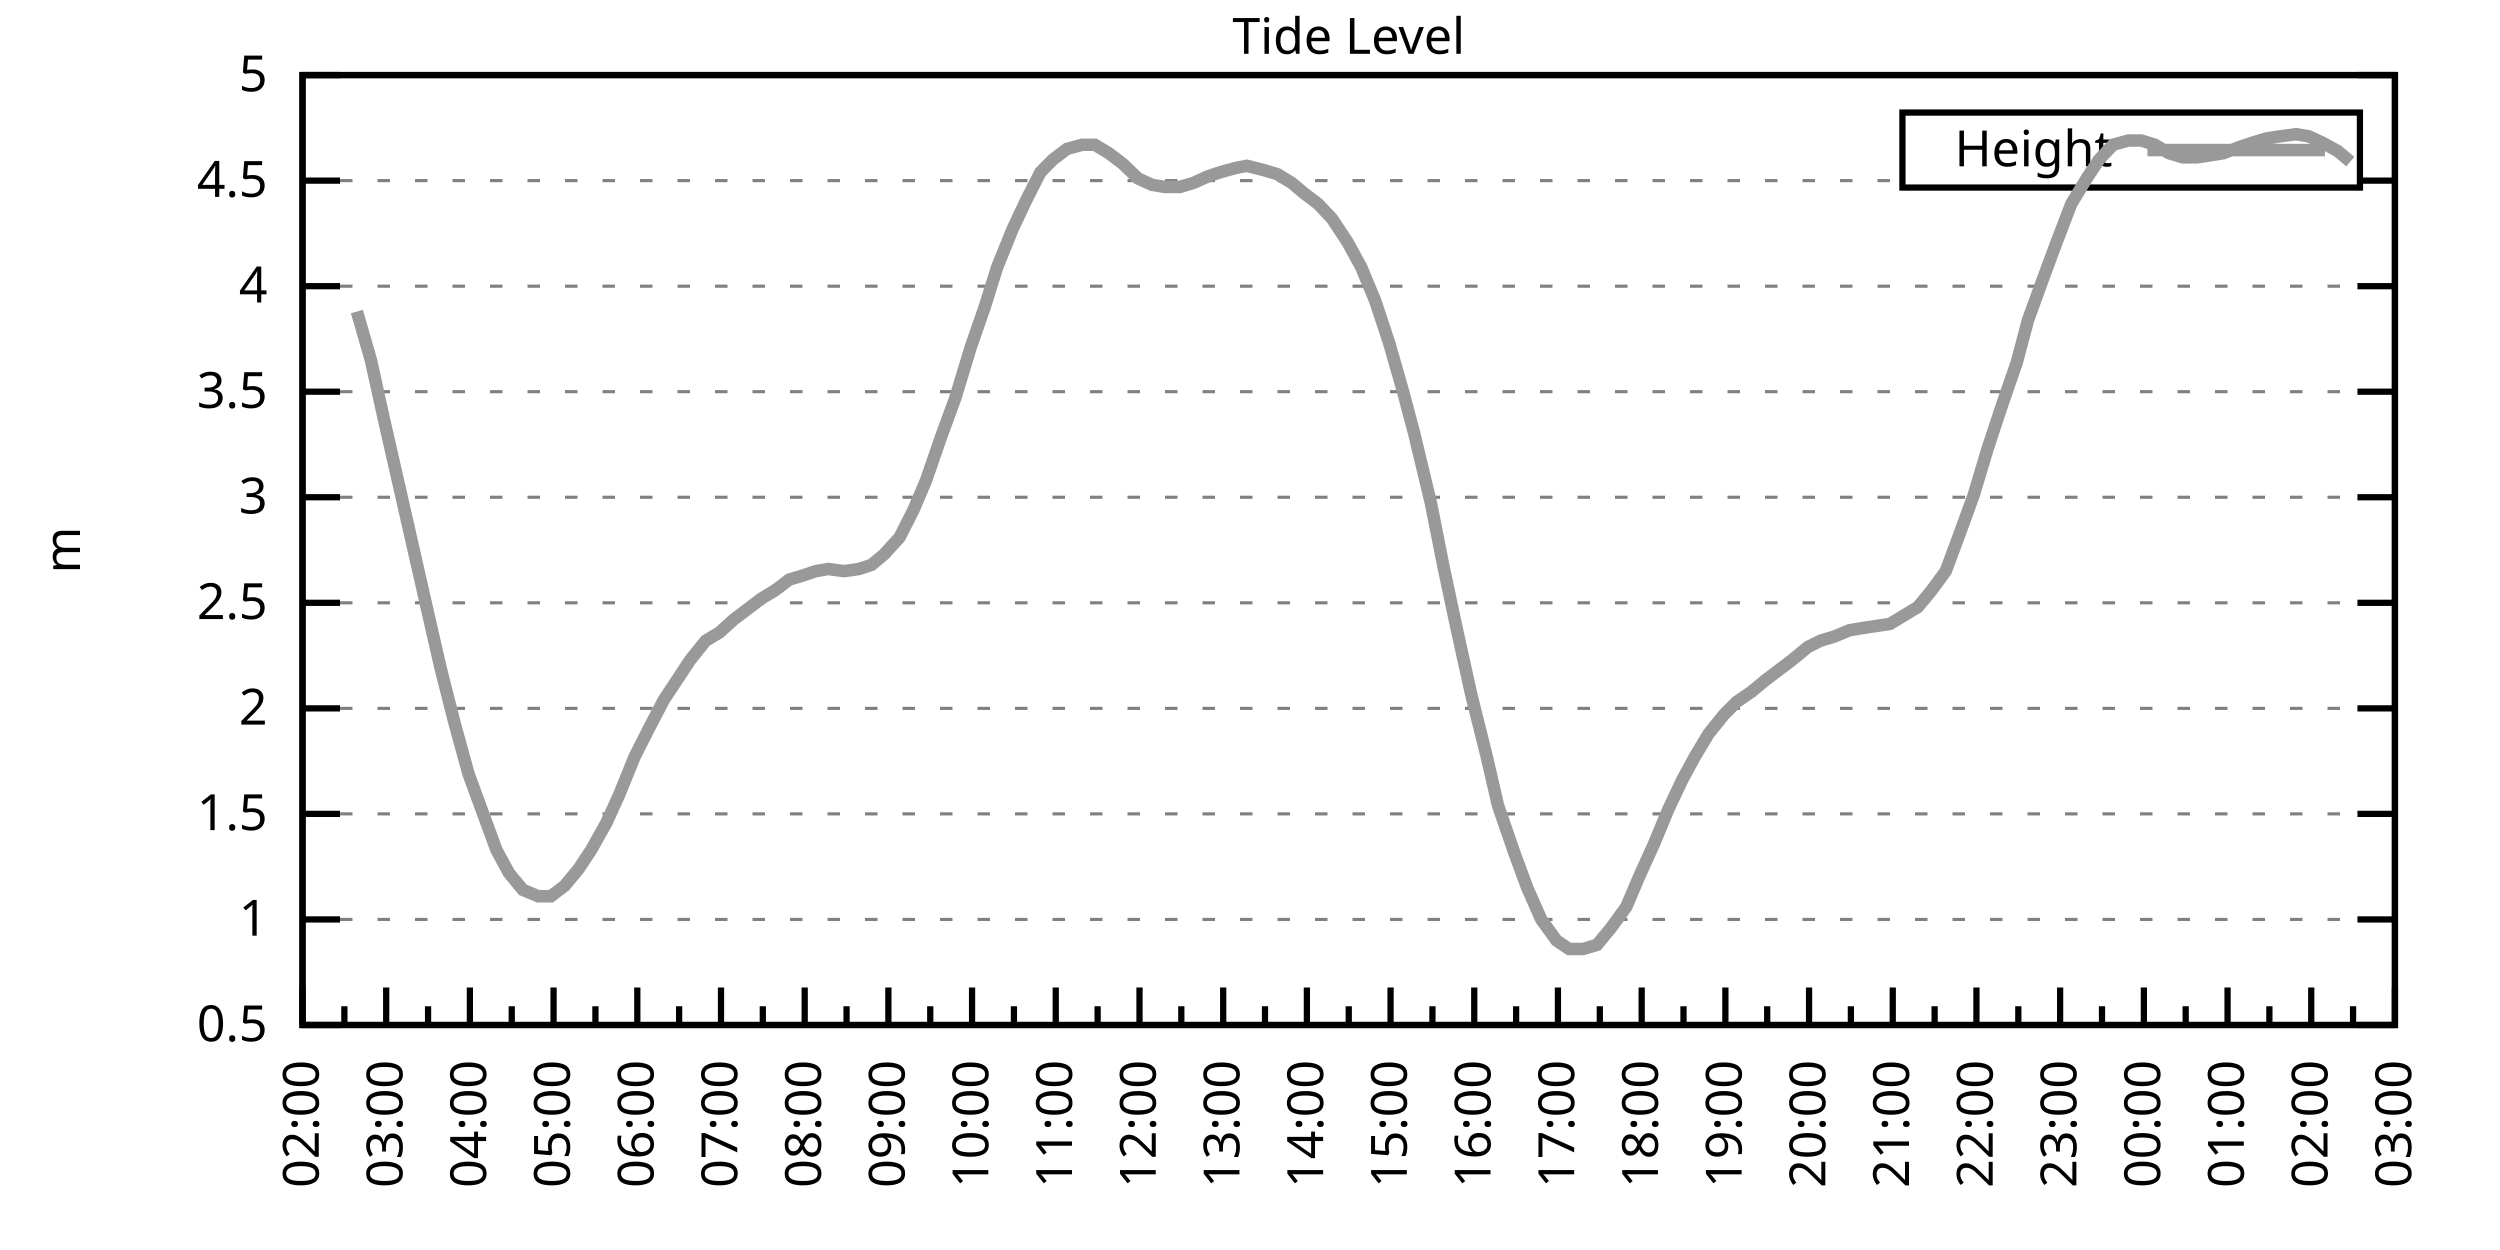
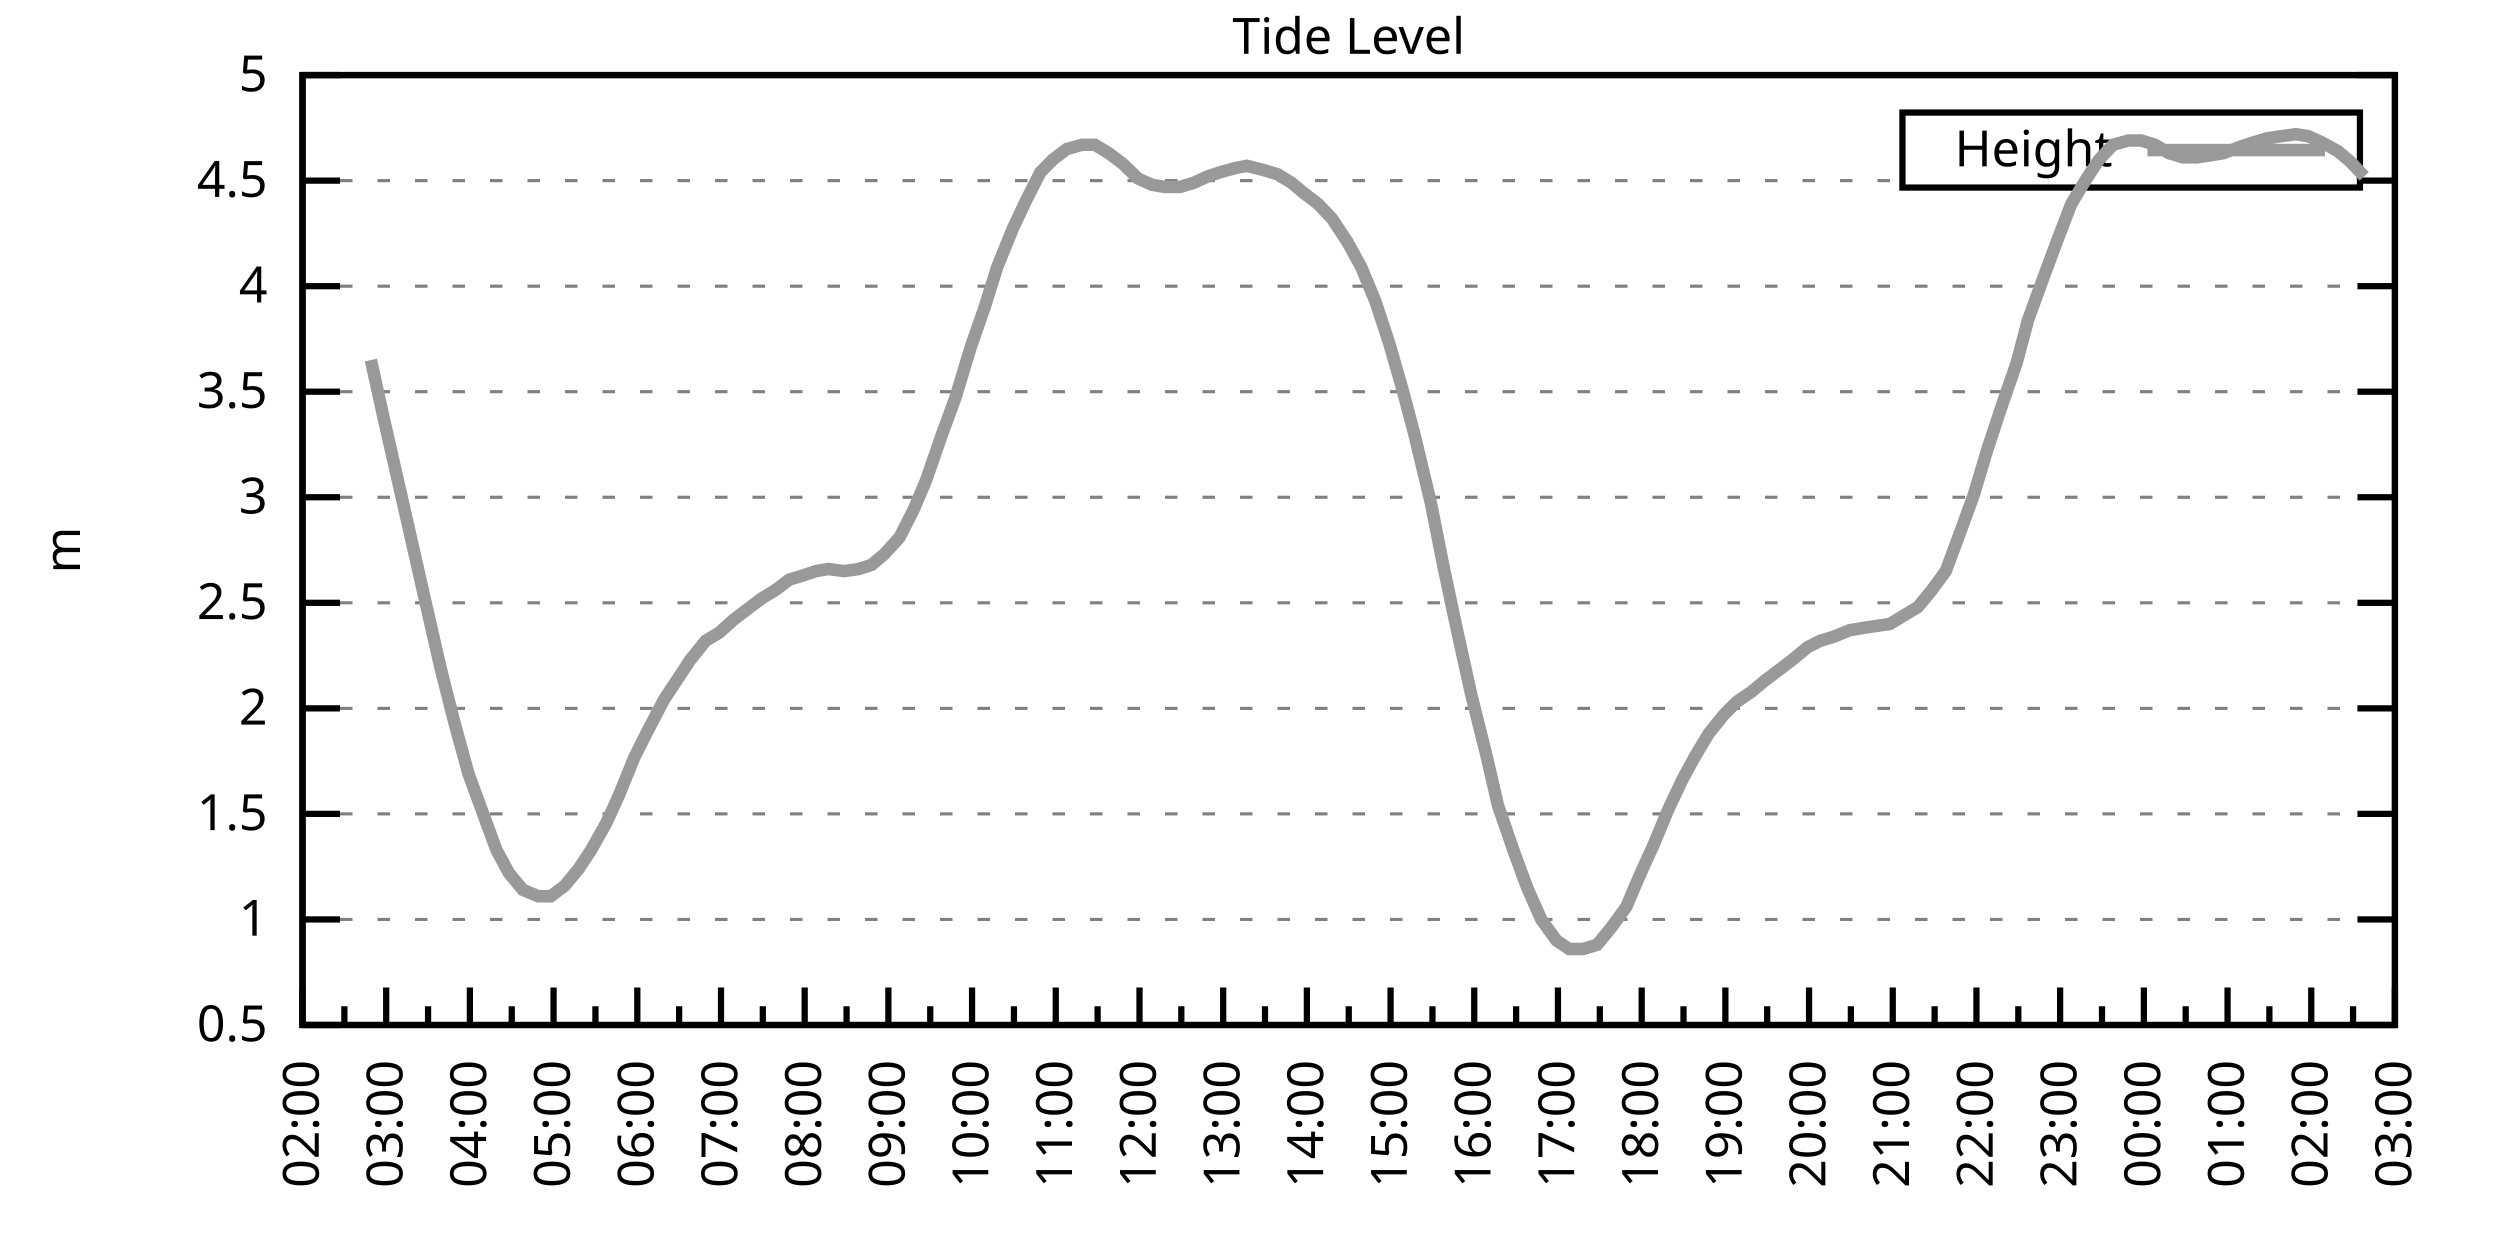
<svg xmlns="http://www.w3.org/2000/svg" xmlns:xlink="http://www.w3.org/1999/xlink" width="400" height="200" viewBox="0 0 400 200">
  <g id="gnuplot_canvas">
    <rect x="0" y="0" width="400" height="200" fill="none" />
    <defs>
      <circle id="gpDot" r="0.5" stroke-width="0.5" stroke="currentColor" />
      <path id="gpPt0" stroke-width="0.333" stroke="currentColor" d="M-1,0 h2 M0,-1 v2" />
      <path id="gpPt1" stroke-width="0.333" stroke="currentColor" d="M-1,-1 L1,1 M1,-1 L-1,1" />
      <path id="gpPt2" stroke-width="0.333" stroke="currentColor" d="M-1,0 L1,0 M0,-1 L0,1 M-1,-1 L1,1 M-1,1 L1,-1" />
      <rect id="gpPt3" stroke-width="0.333" stroke="currentColor" x="-1" y="-1" width="2" height="2" />
      <rect id="gpPt4" stroke-width="0.333" stroke="currentColor" fill="currentColor" x="-1" y="-1" width="2" height="2" />
      <circle id="gpPt5" stroke-width="0.333" stroke="currentColor" cx="0" cy="0" r="1" />
      <use xlink:href="#gpPt5" id="gpPt6" fill="currentColor" stroke="none" />
      <path id="gpPt7" stroke-width="0.333" stroke="currentColor" d="M0,-1.33 L-1.33,0.67 L1.33,0.67 z" />
      <use xlink:href="#gpPt7" id="gpPt8" fill="currentColor" stroke="none" />
      <use xlink:href="#gpPt7" id="gpPt9" stroke="currentColor" transform="rotate(180)" />
      <use xlink:href="#gpPt9" id="gpPt10" fill="currentColor" stroke="none" />
      <use xlink:href="#gpPt3" id="gpPt11" stroke="currentColor" transform="rotate(45)" />
      <use xlink:href="#gpPt11" id="gpPt12" fill="currentColor" stroke="none" />
      <path id="gpPt13" stroke-width="0.333" stroke="currentColor" d="M0,1.330 L1.265,0.411 L0.782,-1.067 L-0.782,-1.076 L-1.265,0.411 z" />
      <use xlink:href="#gpPt13" id="gpPt14" fill="currentColor" stroke="none" />
      <filter id="textbox" filterUnits="objectBoundingBox" x="0" y="0" height="1" width="1">
        <feFlood flood-color="white" flood-opacity="1" result="bgnd" />
        <feComposite in="SourceGraphic" in2="bgnd" operator="atop" />
      </filter>
      <filter id="greybox" filterUnits="objectBoundingBox" x="0" y="0" height="1" width="1">
        <feFlood flood-color="lightgrey" flood-opacity="1" result="grey" />
        <feComposite in="SourceGraphic" in2="grey" operator="atop" />
      </filter>
    </defs>
    <g fill="none" color="white" stroke="currentColor" stroke-width="1.00" stroke-linecap="butt" stroke-linejoin="miter">
</g>
    <g fill="none" color="black" stroke="currentColor" stroke-width="1.00" stroke-linecap="butt" stroke-linejoin="miter">
      <g stroke="none" shape-rendering="crispEdges">
        <polygon fill="rgb(255, 255, 255)" points="48.40,164.00 383.18,164.00 383.18,12.02 48.40,12.02 " />
      </g>
    </g>
    <g fill="none" color="black" stroke="currentColor" stroke-width="1.00" stroke-linecap="butt" stroke-linejoin="miter">
</g>
    <g fill="none" color="black" stroke="black" stroke-width="0.50" stroke-linecap="butt" stroke-linejoin="miter">
</g>
    <g fill="none" color="gray" stroke="currentColor" stroke-width="0.50" stroke-linecap="butt" stroke-linejoin="miter">
      <path stroke="gray" stroke-dasharray="2,4" class="gridline" d="M48.40,164.00 L383.19,164.00  " />
    </g>
    <g fill="none" color="gray" stroke="gray" stroke-width="1.00" stroke-linecap="butt" stroke-linejoin="miter">
</g>
    <g fill="none" color="black" stroke="currentColor" stroke-width="1.00" stroke-linecap="butt" stroke-linejoin="miter">
      <path stroke="black" d="M48.40,164.00 L54.40,164.00 M383.19,164.00 L377.19,164.00  " />
      <g transform="translate(42.80,166.60)" stroke="none" fill="black" font-family="Sans" font-size="8.00" text-anchor="end">
        <text>
          <tspan font-family="Sans"> 0.5</tspan>
        </text>
      </g>
    </g>
    <g fill="none" color="black" stroke="currentColor" stroke-width="1.00" stroke-linecap="butt" stroke-linejoin="miter">
</g>
    <g fill="none" color="black" stroke="black" stroke-width="0.50" stroke-linecap="butt" stroke-linejoin="miter">
</g>
    <g fill="none" color="gray" stroke="currentColor" stroke-width="0.50" stroke-linecap="butt" stroke-linejoin="miter">
      <path stroke="gray" stroke-dasharray="2,4" class="gridline" d="M48.40,147.11 L383.19,147.11  " />
    </g>
    <g fill="none" color="gray" stroke="gray" stroke-width="1.00" stroke-linecap="butt" stroke-linejoin="miter">
</g>
    <g fill="none" color="black" stroke="currentColor" stroke-width="1.00" stroke-linecap="butt" stroke-linejoin="miter">
      <path stroke="black" d="M48.40,147.11 L54.40,147.11 M383.19,147.11 L377.19,147.11  " />
      <g transform="translate(42.80,149.71)" stroke="none" fill="black" font-family="Sans" font-size="8.00" text-anchor="end">
        <text>
          <tspan font-family="Sans"> 1</tspan>
        </text>
      </g>
    </g>
    <g fill="none" color="black" stroke="currentColor" stroke-width="1.00" stroke-linecap="butt" stroke-linejoin="miter">
</g>
    <g fill="none" color="black" stroke="black" stroke-width="0.50" stroke-linecap="butt" stroke-linejoin="miter">
</g>
    <g fill="none" color="gray" stroke="currentColor" stroke-width="0.50" stroke-linecap="butt" stroke-linejoin="miter">
      <path stroke="gray" stroke-dasharray="2,4" class="gridline" d="M48.40,130.22 L383.19,130.22  " />
    </g>
    <g fill="none" color="gray" stroke="gray" stroke-width="1.00" stroke-linecap="butt" stroke-linejoin="miter">
</g>
    <g fill="none" color="black" stroke="currentColor" stroke-width="1.00" stroke-linecap="butt" stroke-linejoin="miter">
      <path stroke="black" d="M48.40,130.22 L54.40,130.22 M383.19,130.22 L377.19,130.22  " />
      <g transform="translate(42.80,132.82)" stroke="none" fill="black" font-family="Sans" font-size="8.00" text-anchor="end">
        <text>
          <tspan font-family="Sans"> 1.5</tspan>
        </text>
      </g>
    </g>
    <g fill="none" color="black" stroke="currentColor" stroke-width="1.00" stroke-linecap="butt" stroke-linejoin="miter">
</g>
    <g fill="none" color="black" stroke="black" stroke-width="0.50" stroke-linecap="butt" stroke-linejoin="miter">
</g>
    <g fill="none" color="gray" stroke="currentColor" stroke-width="0.50" stroke-linecap="butt" stroke-linejoin="miter">
      <path stroke="gray" stroke-dasharray="2,4" class="gridline" d="M48.40,113.34 L383.19,113.34  " />
    </g>
    <g fill="none" color="gray" stroke="gray" stroke-width="1.00" stroke-linecap="butt" stroke-linejoin="miter">
</g>
    <g fill="none" color="black" stroke="currentColor" stroke-width="1.00" stroke-linecap="butt" stroke-linejoin="miter">
      <path stroke="black" d="M48.40,113.34 L54.40,113.34 M383.19,113.34 L377.19,113.34  " />
      <g transform="translate(42.80,115.94)" stroke="none" fill="black" font-family="Sans" font-size="8.00" text-anchor="end">
        <text>
          <tspan font-family="Sans"> 2</tspan>
        </text>
      </g>
    </g>
    <g fill="none" color="black" stroke="currentColor" stroke-width="1.00" stroke-linecap="butt" stroke-linejoin="miter">
</g>
    <g fill="none" color="black" stroke="black" stroke-width="0.50" stroke-linecap="butt" stroke-linejoin="miter">
</g>
    <g fill="none" color="gray" stroke="currentColor" stroke-width="0.50" stroke-linecap="butt" stroke-linejoin="miter">
      <path stroke="gray" stroke-dasharray="2,4" class="gridline" d="M48.40,96.45 L383.19,96.45  " />
    </g>
    <g fill="none" color="gray" stroke="gray" stroke-width="1.00" stroke-linecap="butt" stroke-linejoin="miter">
</g>
    <g fill="none" color="black" stroke="currentColor" stroke-width="1.00" stroke-linecap="butt" stroke-linejoin="miter">
      <path stroke="black" d="M48.40,96.45 L54.40,96.45 M383.19,96.45 L377.19,96.45  " />
      <g transform="translate(42.80,99.05)" stroke="none" fill="black" font-family="Sans" font-size="8.00" text-anchor="end">
        <text>
          <tspan font-family="Sans"> 2.5</tspan>
        </text>
      </g>
    </g>
    <g fill="none" color="black" stroke="currentColor" stroke-width="1.00" stroke-linecap="butt" stroke-linejoin="miter">
</g>
    <g fill="none" color="black" stroke="black" stroke-width="0.50" stroke-linecap="butt" stroke-linejoin="miter">
</g>
    <g fill="none" color="gray" stroke="currentColor" stroke-width="0.50" stroke-linecap="butt" stroke-linejoin="miter">
      <path stroke="gray" stroke-dasharray="2,4" class="gridline" d="M48.40,79.56 L383.19,79.56  " />
    </g>
    <g fill="none" color="gray" stroke="gray" stroke-width="1.00" stroke-linecap="butt" stroke-linejoin="miter">
</g>
    <g fill="none" color="black" stroke="currentColor" stroke-width="1.00" stroke-linecap="butt" stroke-linejoin="miter">
      <path stroke="black" d="M48.40,79.56 L54.40,79.56 M383.19,79.56 L377.19,79.56  " />
      <g transform="translate(42.80,82.16)" stroke="none" fill="black" font-family="Sans" font-size="8.00" text-anchor="end">
        <text>
          <tspan font-family="Sans"> 3</tspan>
        </text>
      </g>
    </g>
    <g fill="none" color="black" stroke="currentColor" stroke-width="1.00" stroke-linecap="butt" stroke-linejoin="miter">
</g>
    <g fill="none" color="black" stroke="black" stroke-width="0.50" stroke-linecap="butt" stroke-linejoin="miter">
</g>
    <g fill="none" color="gray" stroke="currentColor" stroke-width="0.50" stroke-linecap="butt" stroke-linejoin="miter">
      <path stroke="gray" stroke-dasharray="2,4" class="gridline" d="M48.40,62.67 L383.19,62.67  " />
    </g>
    <g fill="none" color="gray" stroke="gray" stroke-width="1.00" stroke-linecap="butt" stroke-linejoin="miter">
</g>
    <g fill="none" color="black" stroke="currentColor" stroke-width="1.00" stroke-linecap="butt" stroke-linejoin="miter">
      <path stroke="black" d="M48.40,62.67 L54.40,62.67 M383.19,62.67 L377.19,62.67  " />
      <g transform="translate(42.80,65.27)" stroke="none" fill="black" font-family="Sans" font-size="8.00" text-anchor="end">
        <text>
          <tspan font-family="Sans"> 3.5</tspan>
        </text>
      </g>
    </g>
    <g fill="none" color="black" stroke="currentColor" stroke-width="1.00" stroke-linecap="butt" stroke-linejoin="miter">
</g>
    <g fill="none" color="black" stroke="black" stroke-width="0.50" stroke-linecap="butt" stroke-linejoin="miter">
</g>
    <g fill="none" color="gray" stroke="currentColor" stroke-width="0.50" stroke-linecap="butt" stroke-linejoin="miter">
      <path stroke="gray" stroke-dasharray="2,4" class="gridline" d="M48.40,45.79 L383.19,45.79  " />
    </g>
    <g fill="none" color="gray" stroke="gray" stroke-width="1.00" stroke-linecap="butt" stroke-linejoin="miter">
</g>
    <g fill="none" color="black" stroke="currentColor" stroke-width="1.00" stroke-linecap="butt" stroke-linejoin="miter">
      <path stroke="black" d="M48.40,45.79 L54.40,45.79 M383.19,45.79 L377.19,45.79  " />
      <g transform="translate(42.80,48.39)" stroke="none" fill="black" font-family="Sans" font-size="8.00" text-anchor="end">
        <text>
          <tspan font-family="Sans"> 4</tspan>
        </text>
      </g>
    </g>
    <g fill="none" color="black" stroke="currentColor" stroke-width="1.00" stroke-linecap="butt" stroke-linejoin="miter">
</g>
    <g fill="none" color="black" stroke="black" stroke-width="0.50" stroke-linecap="butt" stroke-linejoin="miter">
</g>
    <g fill="none" color="gray" stroke="currentColor" stroke-width="0.50" stroke-linecap="butt" stroke-linejoin="miter">
      <path stroke="gray" stroke-dasharray="2,4" class="gridline" d="M48.40,28.90 L304.39,28.90 M377.59,28.90 L383.19,28.90  " />
    </g>
    <g fill="none" color="gray" stroke="gray" stroke-width="1.00" stroke-linecap="butt" stroke-linejoin="miter">
</g>
    <g fill="none" color="black" stroke="currentColor" stroke-width="1.00" stroke-linecap="butt" stroke-linejoin="miter">
      <path stroke="black" d="M48.40,28.90 L54.40,28.90 M383.19,28.90 L377.19,28.90  " />
      <g transform="translate(42.80,31.50)" stroke="none" fill="black" font-family="Sans" font-size="8.00" text-anchor="end">
        <text>
          <tspan font-family="Sans"> 4.5</tspan>
        </text>
      </g>
    </g>
    <g fill="none" color="black" stroke="currentColor" stroke-width="1.00" stroke-linecap="butt" stroke-linejoin="miter">
</g>
    <g fill="none" color="black" stroke="black" stroke-width="0.50" stroke-linecap="butt" stroke-linejoin="miter">
</g>
    <g fill="none" color="gray" stroke="currentColor" stroke-width="0.50" stroke-linecap="butt" stroke-linejoin="miter">
      <path stroke="gray" stroke-dasharray="2,4" class="gridline" d="M48.40,12.01 L383.19,12.01  " />
    </g>
    <g fill="none" color="gray" stroke="gray" stroke-width="1.00" stroke-linecap="butt" stroke-linejoin="miter">
</g>
    <g fill="none" color="black" stroke="currentColor" stroke-width="1.00" stroke-linecap="butt" stroke-linejoin="miter">
      <path stroke="black" d="M48.40,12.01 L54.40,12.01 M383.19,12.01 L377.19,12.01  " />
      <g transform="translate(42.80,14.61)" stroke="none" fill="black" font-family="Sans" font-size="8.00" text-anchor="end">
        <text>
          <tspan font-family="Sans"> 5</tspan>
        </text>
      </g>
    </g>
    <g fill="none" color="black" stroke="currentColor" stroke-width="1.00" stroke-linecap="butt" stroke-linejoin="miter">
      <path stroke="black" d="M48.40,164.00 L48.40,158.00  " />
      <g transform="translate(51.00,169.60) rotate(270)" stroke="none" fill="black" font-family="Sans" font-size="8.00" text-anchor="end">
        <text>
          <tspan font-family="Sans">02:00</tspan>
        </text>
      </g>
    </g>
    <g fill="none" color="black" stroke="currentColor" stroke-width="1.00" stroke-linecap="butt" stroke-linejoin="miter">
      <path stroke="black" d="M55.10,164.00 L55.10,161.00 M61.79,164.00 L61.79,158.00  " />
      <g transform="translate(64.39,169.60) rotate(270)" stroke="none" fill="black" font-family="Sans" font-size="8.00" text-anchor="end">
        <text>
          <tspan font-family="Sans">03:00</tspan>
        </text>
      </g>
    </g>
    <g fill="none" color="black" stroke="currentColor" stroke-width="1.00" stroke-linecap="butt" stroke-linejoin="miter">
      <path stroke="black" d="M68.49,164.00 L68.49,161.00 M75.18,164.00 L75.18,158.00  " />
      <g transform="translate(77.78,169.60) rotate(270)" stroke="none" fill="black" font-family="Sans" font-size="8.00" text-anchor="end">
        <text>
          <tspan font-family="Sans">04:00</tspan>
        </text>
      </g>
    </g>
    <g fill="none" color="black" stroke="currentColor" stroke-width="1.00" stroke-linecap="butt" stroke-linejoin="miter">
      <path stroke="black" d="M81.88,164.00 L81.88,161.00 M88.57,164.00 L88.57,158.00  " />
      <g transform="translate(91.17,169.60) rotate(270)" stroke="none" fill="black" font-family="Sans" font-size="8.00" text-anchor="end">
        <text>
          <tspan font-family="Sans">05:00</tspan>
        </text>
      </g>
    </g>
    <g fill="none" color="black" stroke="currentColor" stroke-width="1.00" stroke-linecap="butt" stroke-linejoin="miter">
      <path stroke="black" d="M95.27,164.00 L95.27,161.00 M101.97,164.00 L101.97,158.00  " />
      <g transform="translate(104.57,169.60) rotate(270)" stroke="none" fill="black" font-family="Sans" font-size="8.00" text-anchor="end">
        <text>
          <tspan font-family="Sans">06:00</tspan>
        </text>
      </g>
    </g>
    <g fill="none" color="black" stroke="currentColor" stroke-width="1.00" stroke-linecap="butt" stroke-linejoin="miter">
      <path stroke="black" d="M108.66,164.00 L108.66,161.00 M115.36,164.00 L115.36,158.00  " />
      <g transform="translate(117.96,169.60) rotate(270)" stroke="none" fill="black" font-family="Sans" font-size="8.00" text-anchor="end">
        <text>
          <tspan font-family="Sans">07:00</tspan>
        </text>
      </g>
    </g>
    <g fill="none" color="black" stroke="currentColor" stroke-width="1.00" stroke-linecap="butt" stroke-linejoin="miter">
      <path stroke="black" d="M122.05,164.00 L122.05,161.00 M128.75,164.00 L128.75,158.00  " />
      <g transform="translate(131.35,169.60) rotate(270)" stroke="none" fill="black" font-family="Sans" font-size="8.00" text-anchor="end">
        <text>
          <tspan font-family="Sans">08:00</tspan>
        </text>
      </g>
    </g>
    <g fill="none" color="black" stroke="currentColor" stroke-width="1.00" stroke-linecap="butt" stroke-linejoin="miter">
      <path stroke="black" d="M135.45,164.00 L135.45,161.00 M142.14,164.00 L142.14,158.00  " />
      <g transform="translate(144.74,169.60) rotate(270)" stroke="none" fill="black" font-family="Sans" font-size="8.00" text-anchor="end">
        <text>
          <tspan font-family="Sans">09:00</tspan>
        </text>
      </g>
    </g>
    <g fill="none" color="black" stroke="currentColor" stroke-width="1.00" stroke-linecap="butt" stroke-linejoin="miter">
      <path stroke="black" d="M148.84,164.00 L148.84,161.00 M155.53,164.00 L155.53,158.00  " />
      <g transform="translate(158.13,169.60) rotate(270)" stroke="none" fill="black" font-family="Sans" font-size="8.00" text-anchor="end">
        <text>
          <tspan font-family="Sans">10:00</tspan>
        </text>
      </g>
    </g>
    <g fill="none" color="black" stroke="currentColor" stroke-width="1.00" stroke-linecap="butt" stroke-linejoin="miter">
      <path stroke="black" d="M162.23,164.00 L162.23,161.00 M168.92,164.00 L168.92,158.00  " />
      <g transform="translate(171.52,169.60) rotate(270)" stroke="none" fill="black" font-family="Sans" font-size="8.00" text-anchor="end">
        <text>
          <tspan font-family="Sans">11:00</tspan>
        </text>
      </g>
    </g>
    <g fill="none" color="black" stroke="currentColor" stroke-width="1.00" stroke-linecap="butt" stroke-linejoin="miter">
      <path stroke="black" d="M175.62,164.00 L175.62,161.00 M182.32,164.00 L182.32,158.00  " />
      <g transform="translate(184.92,169.60) rotate(270)" stroke="none" fill="black" font-family="Sans" font-size="8.00" text-anchor="end">
        <text>
          <tspan font-family="Sans">12:00</tspan>
        </text>
      </g>
    </g>
    <g fill="none" color="black" stroke="currentColor" stroke-width="1.00" stroke-linecap="butt" stroke-linejoin="miter">
      <path stroke="black" d="M189.01,164.00 L189.01,161.00 M195.71,164.00 L195.71,158.00  " />
      <g transform="translate(198.31,169.60) rotate(270)" stroke="none" fill="black" font-family="Sans" font-size="8.00" text-anchor="end">
        <text>
          <tspan font-family="Sans">13:00</tspan>
        </text>
      </g>
    </g>
    <g fill="none" color="black" stroke="currentColor" stroke-width="1.00" stroke-linecap="butt" stroke-linejoin="miter">
      <path stroke="black" d="M202.40,164.00 L202.40,161.00 M209.10,164.00 L209.10,158.00  " />
      <g transform="translate(211.70,169.60) rotate(270)" stroke="none" fill="black" font-family="Sans" font-size="8.00" text-anchor="end">
        <text>
          <tspan font-family="Sans">14:00</tspan>
        </text>
      </g>
    </g>
    <g fill="none" color="black" stroke="currentColor" stroke-width="1.00" stroke-linecap="butt" stroke-linejoin="miter">
      <path stroke="black" d="M215.80,164.00 L215.80,161.00 M222.49,164.00 L222.49,158.00  " />
      <g transform="translate(225.09,169.60) rotate(270)" stroke="none" fill="black" font-family="Sans" font-size="8.00" text-anchor="end">
        <text>
          <tspan font-family="Sans">15:00</tspan>
        </text>
      </g>
    </g>
    <g fill="none" color="black" stroke="currentColor" stroke-width="1.00" stroke-linecap="butt" stroke-linejoin="miter">
      <path stroke="black" d="M229.19,164.00 L229.19,161.00 M235.88,164.00 L235.88,158.00  " />
      <g transform="translate(238.48,169.60) rotate(270)" stroke="none" fill="black" font-family="Sans" font-size="8.00" text-anchor="end">
        <text>
          <tspan font-family="Sans">16:00</tspan>
        </text>
      </g>
    </g>
    <g fill="none" color="black" stroke="currentColor" stroke-width="1.00" stroke-linecap="butt" stroke-linejoin="miter">
      <path stroke="black" d="M242.58,164.00 L242.58,161.00 M249.27,164.00 L249.27,158.00  " />
      <g transform="translate(251.87,169.60) rotate(270)" stroke="none" fill="black" font-family="Sans" font-size="8.00" text-anchor="end">
        <text>
          <tspan font-family="Sans">17:00</tspan>
        </text>
      </g>
    </g>
    <g fill="none" color="black" stroke="currentColor" stroke-width="1.00" stroke-linecap="butt" stroke-linejoin="miter">
      <path stroke="black" d="M255.97,164.00 L255.97,161.00 M262.67,164.00 L262.67,158.00  " />
      <g transform="translate(265.27,169.60) rotate(270)" stroke="none" fill="black" font-family="Sans" font-size="8.00" text-anchor="end">
        <text>
          <tspan font-family="Sans">18:00</tspan>
        </text>
      </g>
    </g>
    <g fill="none" color="black" stroke="currentColor" stroke-width="1.00" stroke-linecap="butt" stroke-linejoin="miter">
      <path stroke="black" d="M269.36,164.00 L269.36,161.00 M276.06,164.00 L276.06,158.00  " />
      <g transform="translate(278.66,169.60) rotate(270)" stroke="none" fill="black" font-family="Sans" font-size="8.00" text-anchor="end">
        <text>
          <tspan font-family="Sans">19:00</tspan>
        </text>
      </g>
    </g>
    <g fill="none" color="black" stroke="currentColor" stroke-width="1.00" stroke-linecap="butt" stroke-linejoin="miter">
      <path stroke="black" d="M282.75,164.00 L282.75,161.00 M289.45,164.00 L289.45,158.00  " />
      <g transform="translate(292.05,169.60) rotate(270)" stroke="none" fill="black" font-family="Sans" font-size="8.00" text-anchor="end">
        <text>
          <tspan font-family="Sans">20:00</tspan>
        </text>
      </g>
    </g>
    <g fill="none" color="black" stroke="currentColor" stroke-width="1.00" stroke-linecap="butt" stroke-linejoin="miter">
      <path stroke="black" d="M296.14,164.00 L296.14,161.00 M302.84,164.00 L302.84,158.00  " />
      <g transform="translate(305.44,169.60) rotate(270)" stroke="none" fill="black" font-family="Sans" font-size="8.00" text-anchor="end">
        <text>
          <tspan font-family="Sans">21:00</tspan>
        </text>
      </g>
    </g>
    <g fill="none" color="black" stroke="currentColor" stroke-width="1.00" stroke-linecap="butt" stroke-linejoin="miter">
      <path stroke="black" d="M309.54,164.00 L309.54,161.00 M316.23,164.00 L316.23,158.00  " />
      <g transform="translate(318.83,169.60) rotate(270)" stroke="none" fill="black" font-family="Sans" font-size="8.00" text-anchor="end">
        <text>
          <tspan font-family="Sans">22:00</tspan>
        </text>
      </g>
    </g>
    <g fill="none" color="black" stroke="currentColor" stroke-width="1.00" stroke-linecap="butt" stroke-linejoin="miter">
      <path stroke="black" d="M322.93,164.00 L322.93,161.00 M329.62,164.00 L329.62,158.00  " />
      <g transform="translate(332.22,169.60) rotate(270)" stroke="none" fill="black" font-family="Sans" font-size="8.00" text-anchor="end">
        <text>
          <tspan font-family="Sans">23:00</tspan>
        </text>
      </g>
    </g>
    <g fill="none" color="black" stroke="currentColor" stroke-width="1.00" stroke-linecap="butt" stroke-linejoin="miter">
      <path stroke="black" d="M336.32,164.00 L336.32,161.00 M343.02,164.00 L343.02,158.00  " />
      <g transform="translate(345.62,169.60) rotate(270)" stroke="none" fill="black" font-family="Sans" font-size="8.00" text-anchor="end">
        <text>
          <tspan font-family="Sans">00:00</tspan>
        </text>
      </g>
    </g>
    <g fill="none" color="black" stroke="currentColor" stroke-width="1.00" stroke-linecap="butt" stroke-linejoin="miter">
      <path stroke="black" d="M349.71,164.00 L349.71,161.00 M356.41,164.00 L356.41,158.00  " />
      <g transform="translate(359.01,169.60) rotate(270)" stroke="none" fill="black" font-family="Sans" font-size="8.00" text-anchor="end">
        <text>
          <tspan font-family="Sans">01:00</tspan>
        </text>
      </g>
    </g>
    <g fill="none" color="black" stroke="currentColor" stroke-width="1.00" stroke-linecap="butt" stroke-linejoin="miter">
      <path stroke="black" d="M363.10,164.00 L363.10,161.00 M369.80,164.00 L369.80,158.00  " />
      <g transform="translate(372.40,169.60) rotate(270)" stroke="none" fill="black" font-family="Sans" font-size="8.00" text-anchor="end">
        <text>
          <tspan font-family="Sans">02:00</tspan>
        </text>
      </g>
    </g>
    <g fill="none" color="black" stroke="currentColor" stroke-width="1.00" stroke-linecap="butt" stroke-linejoin="miter">
      <path stroke="black" d="M376.49,164.00 L376.49,161.00 M383.19,164.00 L383.19,158.00  " />
      <g transform="translate(385.79,169.60) rotate(270)" stroke="none" fill="black" font-family="Sans" font-size="8.00" text-anchor="end">
        <text>
          <tspan font-family="Sans">03:00</tspan>
        </text>
      </g>
    </g>
    <g fill="none" color="black" stroke="currentColor" stroke-width="1.00" stroke-linecap="butt" stroke-linejoin="miter">
</g>
    <g fill="none" color="black" stroke="currentColor" stroke-width="1.00" stroke-linecap="butt" stroke-linejoin="miter">
      <path stroke="black" d="M48.40,12.01 L48.40,164.00 L383.19,164.00 L383.19,12.01 L48.40,12.01 Z  " />
    </g>
    <g fill="none" color="black" stroke="currentColor" stroke-width="1.00" stroke-linecap="butt" stroke-linejoin="miter">
      <g transform="translate(12.80,88.01) rotate(270)" stroke="none" fill="black" font-family="Sans" font-size="8.00" text-anchor="middle">
        <text>
          <tspan font-family="Sans">m</tspan>
        </text>
      </g>
    </g>
    <g fill="none" color="black" stroke="currentColor" stroke-width="1.00" stroke-linecap="butt" stroke-linejoin="miter">
</g>
    <g fill="none" color="black" stroke="currentColor" stroke-width="1.00" stroke-linecap="butt" stroke-linejoin="miter">
      <path stroke="black" d="M304.39,30.01 L304.39,18.01 L377.59,18.01 L377.59,30.01 L304.39,30.01 Z  " />
    </g>
    <g id="Tide_level_plot_1">
      <g fill="none" color="white" stroke="black" stroke-width="2.00" stroke-linecap="butt" stroke-linejoin="miter">
</g>
      <g fill="none" color="black" stroke="currentColor" stroke-width="2.00" stroke-linecap="butt" stroke-linejoin="miter">
        <g transform="translate(337.99,26.61)" stroke="none" fill="black" font-family="Sans" font-size="8.00" text-anchor="end">
          <text>
            <tspan font-family="Sans">Height</tspan>
          </text>
        </g>
      </g>
      <g fill="none" color="black" stroke="currentColor" stroke-width="2.00" stroke-linecap="butt" stroke-linejoin="miter">
-         <path stroke="rgb(153, 153, 153)" d="M343.59,24.01 L371.99,24.01 M57.10,49.84 L59.34,57.61 L61.35,66.73 L63.58,76.52 L65.81,86.32 L68.26,97.12   L70.50,106.92 L72.73,115.70 L74.96,123.81 L77.19,129.89 L79.42,135.97 L81.43,139.68 L83.66,142.38 L86.12,143.40   L88.13,143.40 L90.36,141.71 L92.59,139.01 L94.60,135.97 L97.06,131.58 L99.06,127.18 L101.52,121.11 L103.75,116.71   L106.21,111.99 L108.22,108.95 L110.45,105.57 L112.90,102.53 L115.13,101.18 L117.37,99.15 L119.60,97.46 L121.83,95.77   L124.06,94.42 L126.29,92.73 L128.53,92.06 L130.54,91.38 L132.54,91.04 L135.00,91.38 L137.45,91.04 L139.46,90.37   L141.47,88.68 L143.93,85.98 L146.16,81.59 L148.17,76.86 L150.62,69.77 L152.85,63.69 L155.31,55.58 L157.54,49.16   L159.55,42.75 L162.01,36.67 L164.24,31.94 L166.47,27.55 L168.48,25.52 L170.71,23.83 L173.17,23.16 L175.17,23.16   L177.41,24.51 L179.64,26.20 L182.09,28.56 L184.32,29.57 L186.33,29.91 L188.79,29.91 L191.02,29.24 L193.25,28.22   L195.26,27.55 L197.72,26.87 L199.50,26.53 L202.18,27.21 L204.41,27.88 L206.64,29.24 L208.65,30.92 L210.88,32.61   L213.12,34.98 L215.57,38.69 L217.80,42.75 L220.04,48.15 L222.27,54.90 L224.50,62.67 L226.29,69.43 L228.96,80.57   L230.97,90.71 L233.20,101.18 L235.44,111.31 L237.89,121.11 L239.68,128.87 L242.36,136.64 L244.36,142.05 L246.60,147.11   L249.05,150.49 L251.06,151.84 L253.29,151.84 L255.52,151.17 L257.76,148.46 L260.21,145.09 L262.22,140.36 L264.67,134.95   L266.91,129.55 L269.14,124.82 L271.15,121.11 L273.38,117.39 L275.83,114.35 L277.84,112.32 L280.30,110.63 L282.31,108.95   L284.54,107.26 L286.77,105.57 L289.23,103.54 L291.23,102.53 L293.47,101.85 L295.92,100.84 L297.93,100.50 L300.16,100.16   L302.39,99.83 L306.86,97.12 L309.09,94.42 L311.32,91.38 L313.33,85.98 L315.79,79.22 L318.02,71.79 L320.25,65.04   L322.70,57.94 L324.49,51.19 L326.95,44.43 L328.95,39.03 L331.41,32.61 L333.86,28.56 L335.87,25.52 L338.10,23.16   L340.56,22.48 L342.57,22.48 L344.80,23.16 L347.03,24.51 L349.26,25.18 L351.50,25.18 L353.73,24.84 L355.74,24.51   L358.42,23.49 L360.42,22.82 L362.66,22.14 L364.89,21.80 L367.34,21.47 L369.35,21.80 L371.58,22.82 L374.04,24.17   L376.05,25.86  " />
+         <path stroke="rgb(153, 153, 153)" d="M343.59,24.01 L371.99,24.01 M59.34,57.61 L61.35,66.73 L63.58,76.52 L65.81,86.32 L68.26,97.12 L70.50,106.92   L72.73,115.70 L74.96,123.81 L77.19,129.89 L79.42,135.97 L81.43,139.68 L83.66,142.38 L86.12,143.40 L88.13,143.40   L90.36,141.71 L92.59,139.01 L94.60,135.97 L97.06,131.58 L99.06,127.18 L101.52,121.11 L103.75,116.71 L106.21,111.99   L108.22,108.95 L110.45,105.57 L112.90,102.53 L115.13,101.18 L117.37,99.15 L119.60,97.46 L121.83,95.77 L124.06,94.42   L126.29,92.73 L128.53,92.06 L130.54,91.38 L132.54,91.04 L135.00,91.38 L137.45,91.04 L139.46,90.37 L141.47,88.68   L143.93,85.98 L146.16,81.59 L148.17,76.86 L150.62,69.77 L152.85,63.69 L155.31,55.58 L157.54,49.16 L159.55,42.75   L162.01,36.67 L164.24,31.94 L166.47,27.55 L168.48,25.52 L170.71,23.83 L173.17,23.16 L175.17,23.16 L177.41,24.51   L179.64,26.20 L182.09,28.56 L184.32,29.57 L186.33,29.91 L188.79,29.91 L191.02,29.24 L193.25,28.22 L195.26,27.55   L197.72,26.87 L199.50,26.53 L202.18,27.21 L204.41,27.88 L206.64,29.24 L208.65,30.92 L210.88,32.61 L213.12,34.98   L215.57,38.69 L217.80,42.75 L220.04,48.15 L222.27,54.90 L224.50,62.67 L226.29,69.43 L228.96,80.57 L230.97,90.71   L233.20,101.18 L235.44,111.31 L237.89,121.11 L239.68,128.87 L242.36,136.64 L244.36,142.05 L246.60,147.11 L249.05,150.49   L251.06,151.84 L253.29,151.84 L255.52,151.17 L257.76,148.46 L260.21,145.09 L262.22,140.36 L264.67,134.95 L266.91,129.55   L269.14,124.82 L271.15,121.11 L273.38,117.39 L275.83,114.35 L277.84,112.32 L280.30,110.63 L282.31,108.95 L284.54,107.26   L286.77,105.57 L289.23,103.54 L291.23,102.53 L293.47,101.85 L295.92,100.84 L297.93,100.50 L300.16,100.16 L302.39,99.83   L306.86,97.12 L309.09,94.42 L311.32,91.38 L313.33,85.98 L315.79,79.22 L318.02,71.79 L320.25,65.04 L322.70,57.94   L324.49,51.19 L326.95,44.43 L328.95,39.03 L331.41,32.61 L333.86,28.56 L335.87,25.52 L338.10,23.16 L340.56,22.48   L342.57,22.48 L344.80,23.16 L347.03,24.51 L349.26,25.18 L351.50,25.18 L353.73,24.84 L355.74,24.51 L358.42,23.49   L360.42,22.82 L362.66,22.14 L364.89,21.80 L367.34,21.47 L369.35,21.80 L371.58,22.82 L374.04,24.17 L376.05,25.86   L378.28,28.22  " />
      </g>
    </g>
    <g fill="none" color="black" stroke="currentColor" stroke-width="2.00" stroke-linecap="butt" stroke-linejoin="miter">
</g>
    <g fill="none" color="black" stroke="black" stroke-width="1.00" stroke-linecap="butt" stroke-linejoin="miter">
</g>
    <g fill="none" color="black" stroke="currentColor" stroke-width="1.00" stroke-linecap="butt" stroke-linejoin="miter">
      <path stroke="black" d="M48.40,12.01 L48.40,164.00 L383.19,164.00 L383.19,12.01 L48.40,12.01 Z  " />
    </g>
    <g fill="none" color="black" stroke="currentColor" stroke-width="1.00" stroke-linecap="butt" stroke-linejoin="miter">
      <g transform="translate(215.79,8.61)" stroke="none" fill="black" font-family="Sans" font-size="8.00" text-anchor="middle">
        <text>
          <tspan font-family="Sans">Tide Level</tspan>
        </text>
      </g>
    </g>
    <g fill="none" color="black" stroke="currentColor" stroke-width="1.00" stroke-linecap="butt" stroke-linejoin="miter">
</g>
  </g>
</svg>
